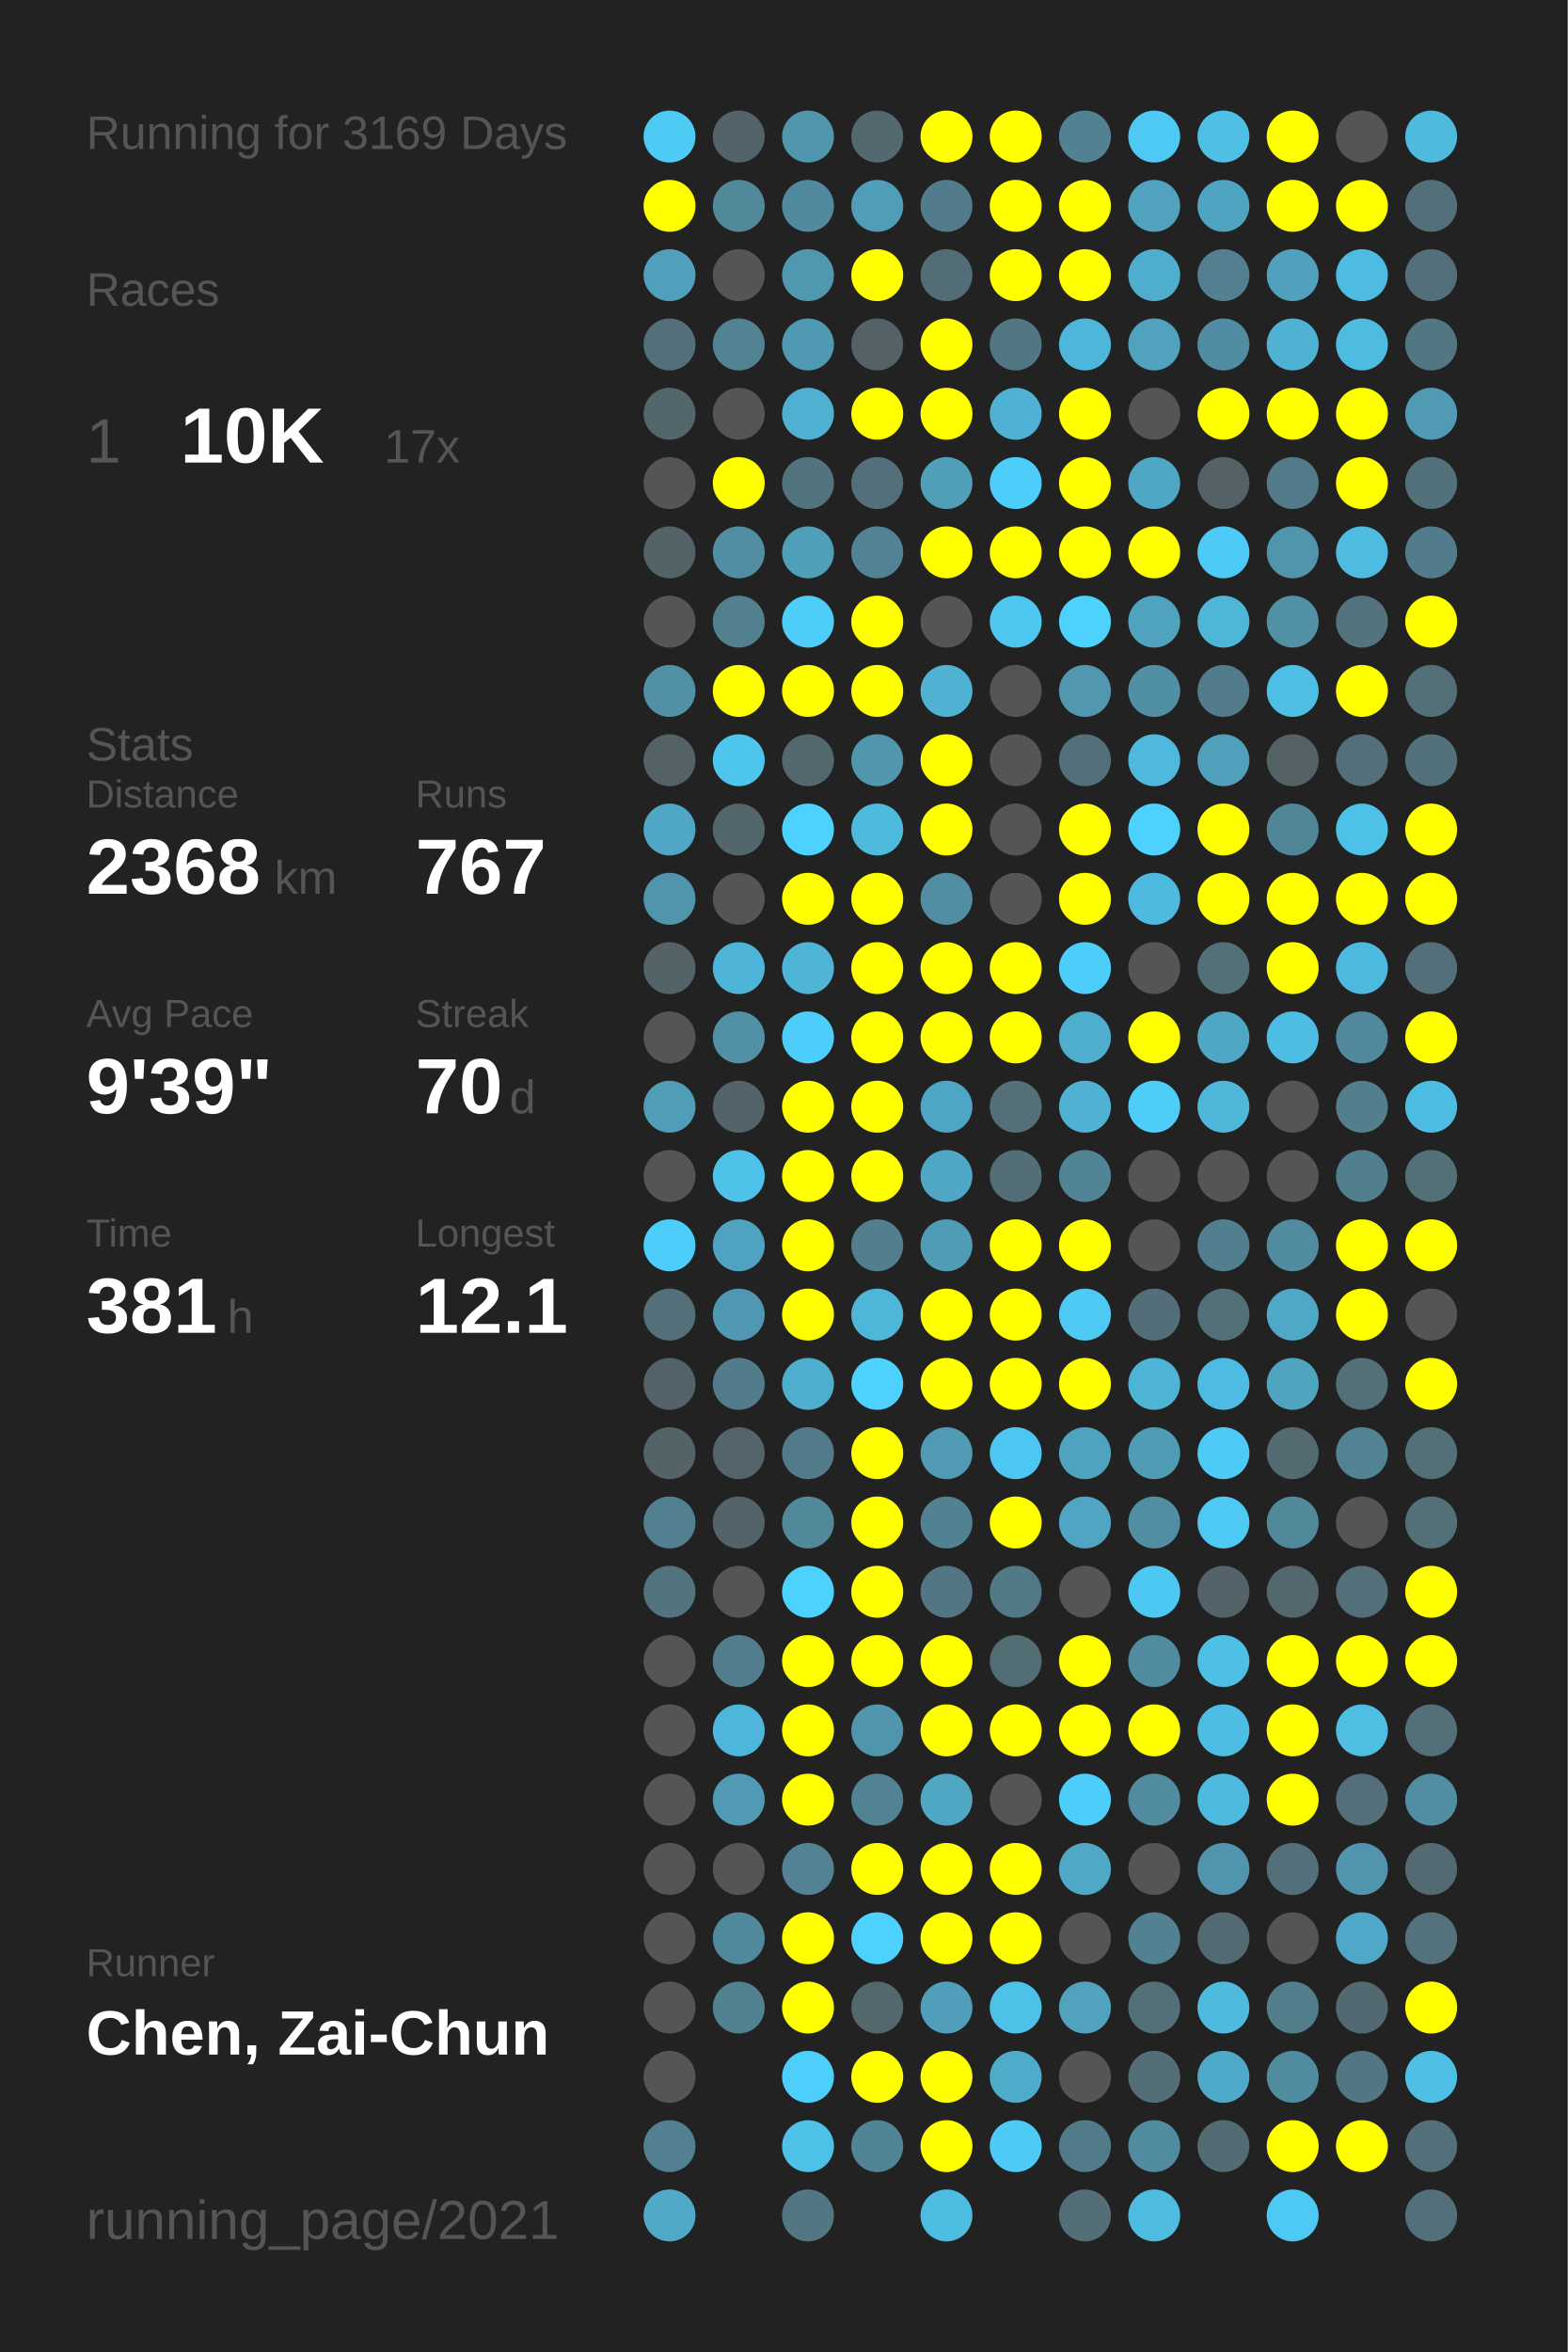
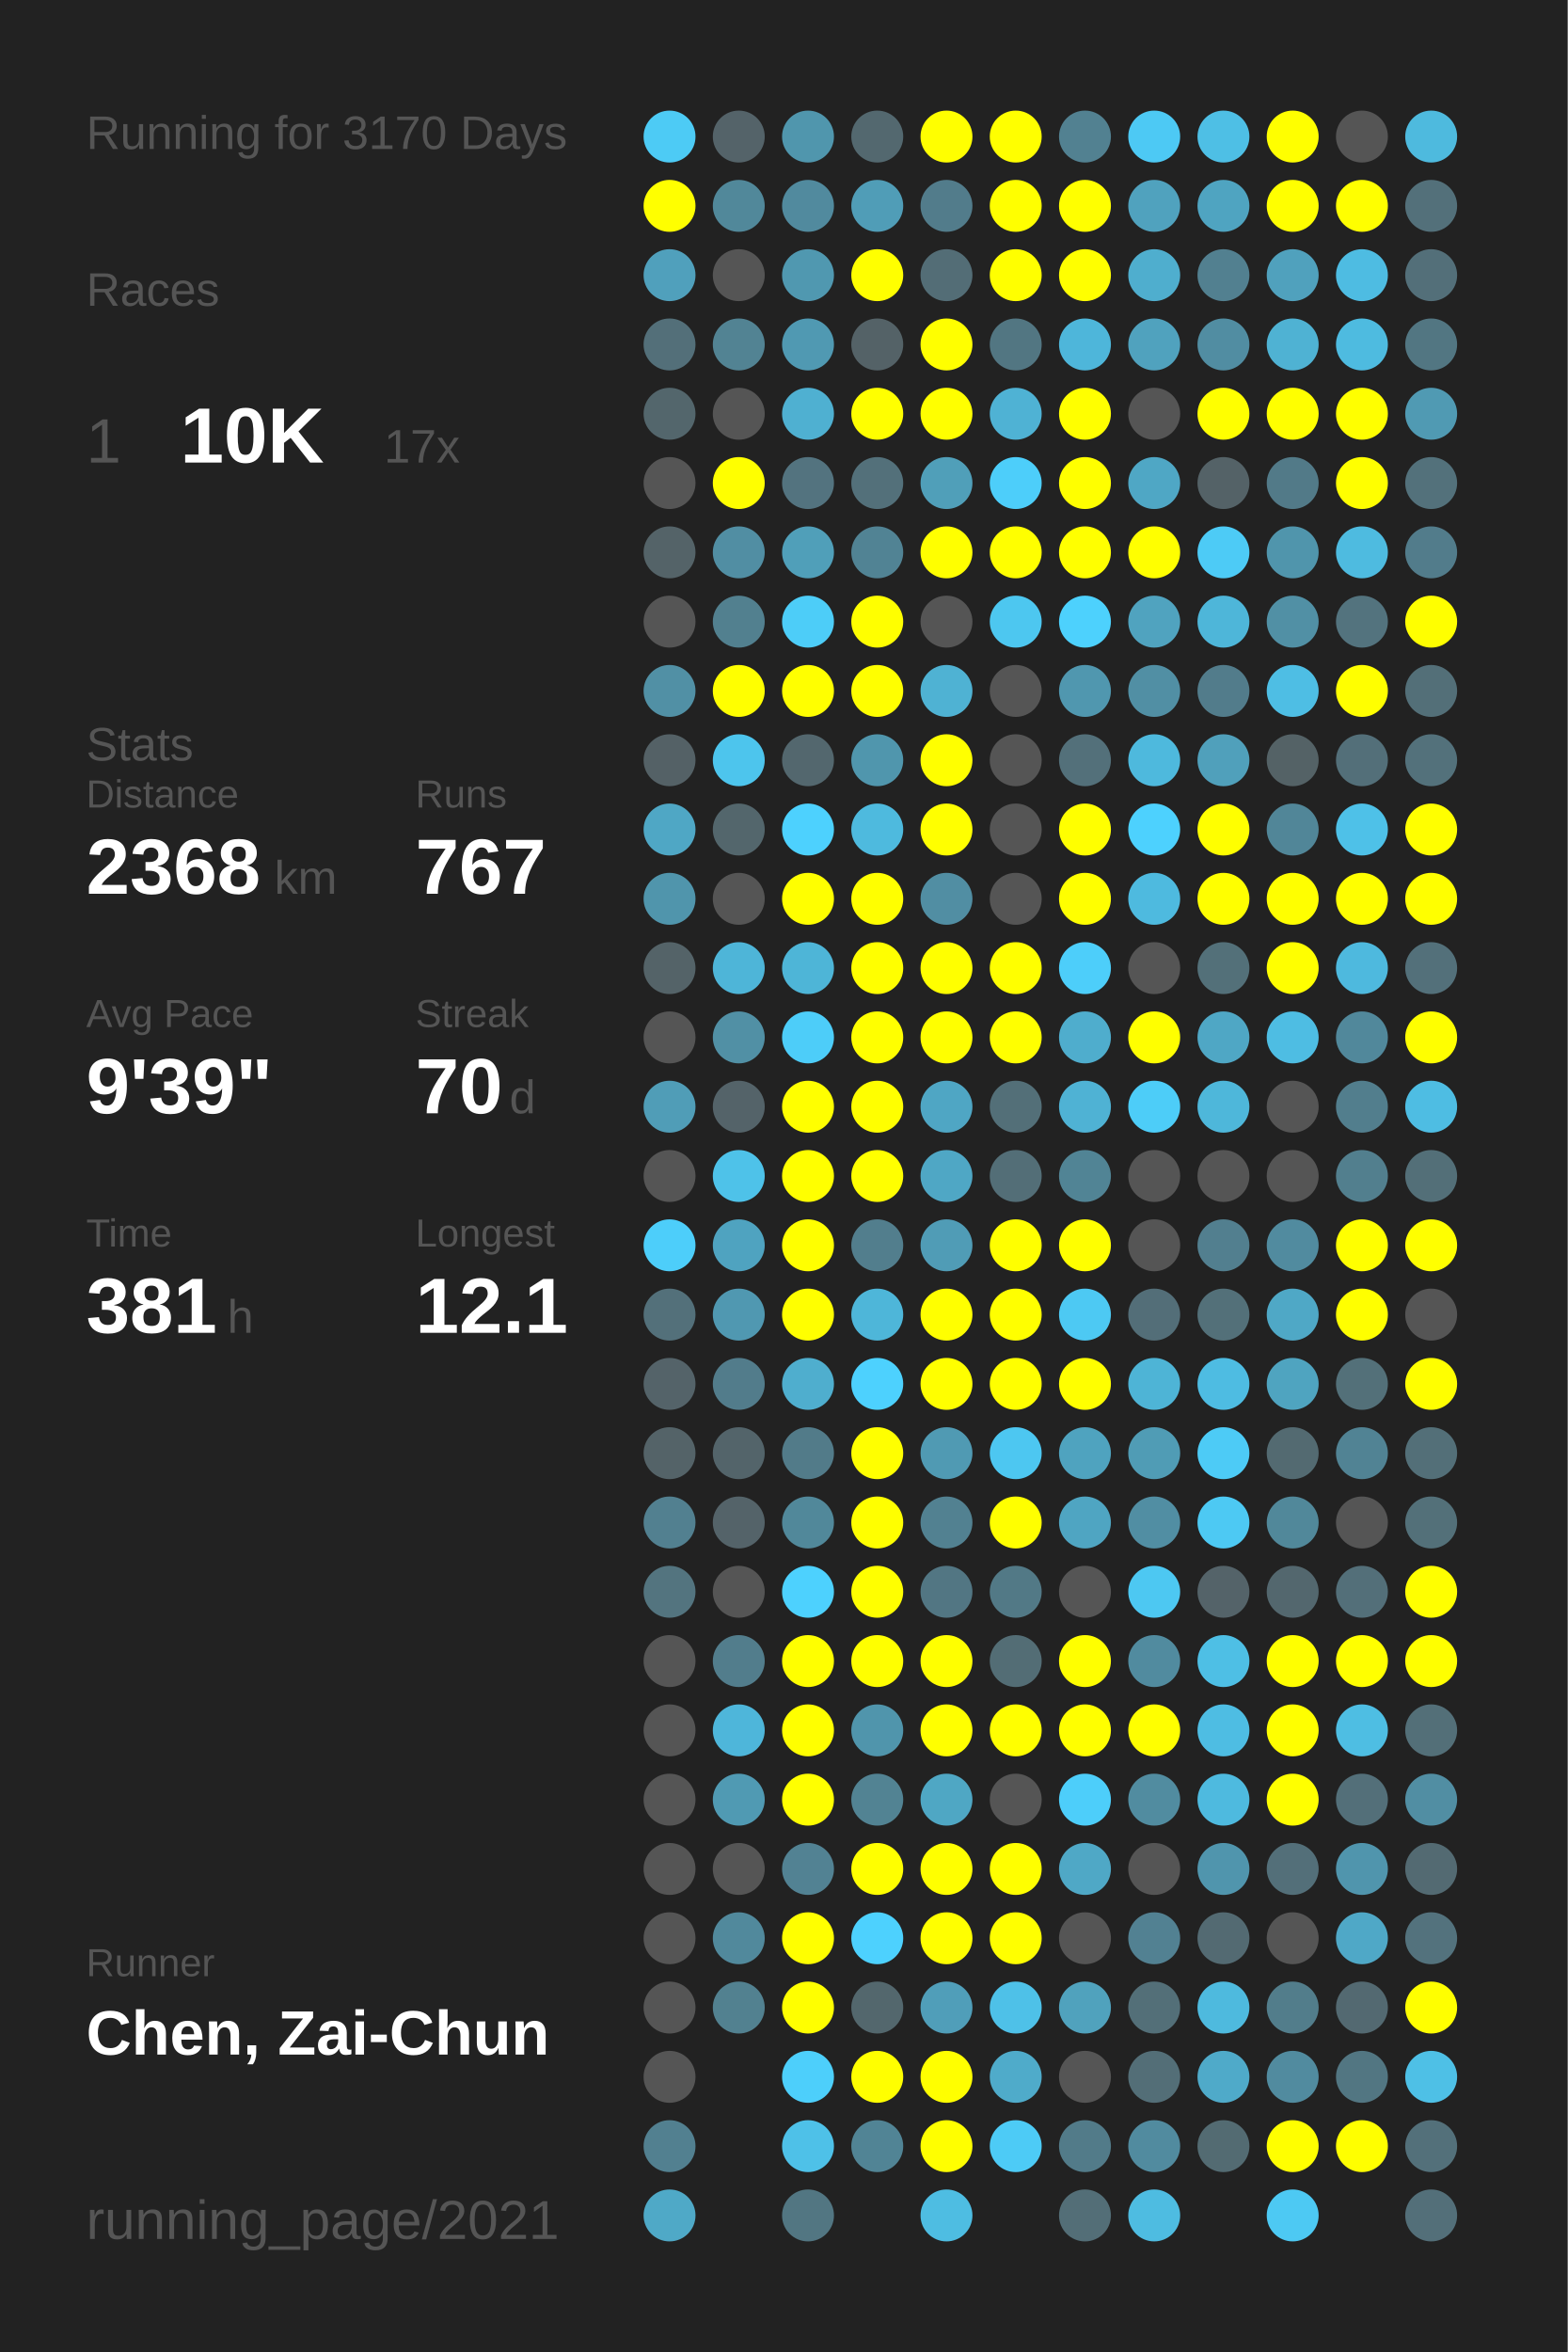
<svg xmlns="http://www.w3.org/2000/svg" baseProfile="full" height="300mm" version="1.1" viewBox="0,0,200,300" width="200mm">
  <defs />
  <rect fill="#222222" height="300" width="200" x="0" y="0" />
-   <text fill="#555555" style="font-size:6px; font-family:Arial;" x="11" y="19">Running for 3169 Days</text>
+   <text fill="#555555" style="font-size:6px; font-family:Arial;" x="11" y="19">Running for 3170 Days</text>
  <text fill="#555555" style="font-size:6px; font-family:Arial;" x="11" y="39">Races</text>
  <text fill="#555555" style="font-size:8px; font-family:Arial;" x="11" y="59">1</text>
  <text fill="#FFFFFF" style="font-size:10px; font-family:Arial; font-weight:bold;" x="23" y="59">10K</text>
  <text fill="#555555" style="font-size:6px; font-family:Arial;" x="49" y="59">17x</text>
  <text fill="#555555" style="font-size:6px; font-family:Arial;" x="11" y="97">Stats</text>
  <text fill="#555555" style="font-size:5px; font-family:Arial;" x="11" y="103">Distance</text>
  <text fill="#FFFFFF" style="font-size:10px; font-family:Arial; font-weight:bold;" x="11" y="114">2368</text>
  <text fill="#555555" style="font-size:6px; font-family:Arial;" x="35" y="114">km</text>
  <text fill="#555555" style="font-size:5px; font-family:Arial;" x="53" y="103">Runs</text>
  <text fill="#FFFFFF" style="font-size:10px; font-family:Arial; font-weight:bold;" x="53" y="114">767</text>
  <text fill="#555555" style="font-size:5px; font-family:Arial;" x="11" y="131">Avg Pace</text>
  <text fill="#FFFFFF" style="font-size:10px; font-family:Arial; font-weight:bold;" x="11" y="142">9'39"</text>
  <text fill="#555555" style="font-size:5px; font-family:Arial;" x="53" y="131">Streak</text>
  <text fill="#FFFFFF" style="font-size:10px; font-family:Arial; font-weight:bold;" x="53" y="142">70</text>
  <text fill="#555555" style="font-size:6px; font-family:Arial;" x="65" y="142">d</text>
  <text fill="#555555" style="font-size:5px; font-family:Arial;" x="11" y="159">Time</text>
  <text fill="#FFFFFF" style="font-size:10px; font-family:Arial; font-weight:bold;" x="11" y="170">381</text>
  <text fill="#555555" style="font-size:6px; font-family:Arial;" x="29" y="170">h</text>
  <text fill="#555555" style="font-size:5px; font-family:Arial;" x="53" y="159">Longest</text>
  <text fill="#FFFFFF" style="font-size:10px; font-family:Arial; font-weight:bold;" x="53" y="170">12.1</text>
  <text fill="#555555" style="font-size:5px; font-family:Arial;" x="11" y="252.065">Runner</text>
  <text fill="#FFFFFF" style="font-size:8px; font-family:Arial; font-weight:bold;" x="11" y="262.065">Chen, Zai-Chun</text>
  <text fill="#555555" style="font-size:7px; font-family:Arial;" x="11" y="285.581">running_page/2021</text>
  <circle cx="85.417" cy="17.419" fill="#4dcbf5" r="3.312" />
  <circle cx="85.417" cy="26.258" fill="#FFFF00" r="3.312" />
  <circle cx="85.417" cy="35.097" fill="#50a0bc" r="3.312" />
  <circle cx="85.417" cy="43.935" fill="#536f79" r="3.312" />
  <circle cx="85.417" cy="52.774" fill="#53666c" r="3.312" />
  <circle cx="85.417" cy="61.613" fill="#555555" r="3.312" />
  <circle cx="85.417" cy="70.452" fill="#546368" r="3.312" />
  <circle cx="85.417" cy="79.29" fill="#555555" r="3.312" />
  <circle cx="85.417" cy="88.129" fill="#5190a5" r="3.312" />
  <circle cx="85.417" cy="96.968" fill="#546166" r="3.312" />
  <circle cx="85.417" cy="105.806" fill="#4fa7c5" r="3.312" />
  <circle cx="85.417" cy="114.645" fill="#5095ac" r="3.312" />
  <circle cx="85.417" cy="123.484" fill="#546368" r="3.312" />
  <circle cx="85.417" cy="132.323" fill="#555555" r="3.312" />
  <circle cx="85.417" cy="141.161" fill="#509db7" r="3.312" />
  <circle cx="85.417" cy="150" fill="#555555" r="3.312" />
  <circle cx="85.417" cy="158.839" fill="#4dcefa" r="3.312" />
  <circle cx="85.417" cy="167.677" fill="#53707a" r="3.312" />
  <circle cx="85.417" cy="176.516" fill="#546369" r="3.312" />
  <circle cx="85.417" cy="185.355" fill="#546368" r="3.312" />
  <circle cx="85.417" cy="194.194" fill="#528090" r="3.312" />
  <circle cx="85.417" cy="203.032" fill="#53747f" r="3.312" />
  <circle cx="85.417" cy="211.871" fill="#555555" r="3.312" />
  <circle cx="85.417" cy="220.71" fill="#555555" r="3.312" />
  <circle cx="85.417" cy="229.548" fill="#555555" r="3.312" />
  <circle cx="85.417" cy="238.387" fill="#555555" r="3.312" />
  <circle cx="85.417" cy="247.226" fill="#555555" r="3.312" />
  <circle cx="85.417" cy="256.065" fill="#555555" r="3.312" />
  <circle cx="85.417" cy="264.903" fill="#555555" r="3.312" />
  <circle cx="85.417" cy="273.742" fill="#528090" r="3.312" />
  <circle cx="85.417" cy="282.581" fill="#4fa9c7" r="3.312" />
  <circle cx="94.25" cy="17.419" fill="#546369" r="3.312" />
  <circle cx="94.25" cy="26.258" fill="#51889a" r="3.312" />
  <circle cx="94.25" cy="35.097" fill="#555555" r="3.312" />
  <circle cx="94.25" cy="43.935" fill="#528393" r="3.312" />
  <circle cx="94.25" cy="52.774" fill="#555555" r="3.312" />
  <circle cx="94.25" cy="61.613" fill="#FFFF00" r="3.312" />
  <circle cx="94.25" cy="70.452" fill="#518ea3" r="3.312" />
  <circle cx="94.25" cy="79.29" fill="#52808f" r="3.312" />
  <circle cx="94.25" cy="88.129" fill="#FFFF00" r="3.312" />
  <circle cx="94.25" cy="96.968" fill="#4dc5ed" r="3.312" />
  <circle cx="94.25" cy="105.806" fill="#53666c" r="3.312" />
  <circle cx="94.25" cy="114.645" fill="#555555" r="3.312" />
  <circle cx="94.25" cy="123.484" fill="#4eb5d8" r="3.312" />
  <circle cx="94.25" cy="132.323" fill="#5190a5" r="3.312" />
  <circle cx="94.25" cy="141.161" fill="#546369" r="3.312" />
  <circle cx="94.25" cy="150" fill="#4ec2e9" r="3.312" />
  <circle cx="94.25" cy="158.839" fill="#4fa3c0" r="3.312" />
  <circle cx="94.25" cy="167.677" fill="#5098b1" r="3.312" />
  <circle cx="94.25" cy="176.516" fill="#527c8b" r="3.312" />
  <circle cx="94.25" cy="185.355" fill="#53646a" r="3.312" />
  <circle cx="94.25" cy="194.194" fill="#546369" r="3.312" />
  <circle cx="94.25" cy="203.032" fill="#555555" r="3.312" />
  <circle cx="94.25" cy="211.871" fill="#527d8c" r="3.312" />
  <circle cx="94.25" cy="220.71" fill="#4eb6da" r="3.312" />
  <circle cx="94.25" cy="229.548" fill="#509ab3" r="3.312" />
  <circle cx="94.25" cy="238.387" fill="#555555" r="3.312" />
  <circle cx="94.25" cy="247.226" fill="#51899c" r="3.312" />
  <circle cx="94.25" cy="256.065" fill="#528190" r="3.312" />
  <circle cx="103.083" cy="17.419" fill="#5096ad" r="3.312" />
  <circle cx="103.083" cy="26.258" fill="#518a9e" r="3.312" />
  <circle cx="103.083" cy="35.097" fill="#5098b0" r="3.312" />
  <circle cx="103.083" cy="43.935" fill="#5099b2" r="3.312" />
  <circle cx="103.083" cy="52.774" fill="#4fb0d1" r="3.312" />
  <circle cx="103.083" cy="61.613" fill="#53737f" r="3.312" />
  <circle cx="103.083" cy="70.452" fill="#509fb9" r="3.312" />
  <circle cx="103.083" cy="79.29" fill="#4dcdf8" r="3.312" />
  <circle cx="103.083" cy="88.129" fill="#FFFF00" r="3.312" />
  <circle cx="103.083" cy="96.968" fill="#53676e" r="3.312" />
  <circle cx="103.083" cy="105.806" fill="#4dd1fe" r="3.312" />
  <circle cx="103.083" cy="114.645" fill="#FFFF00" r="3.312" />
  <circle cx="103.083" cy="123.484" fill="#4eb5d7" r="3.312" />
  <circle cx="103.083" cy="132.323" fill="#4dcdf9" r="3.312" />
  <circle cx="103.083" cy="141.161" fill="#FFFF00" r="3.312" />
  <circle cx="103.083" cy="150" fill="#FFFF00" r="3.312" />
  <circle cx="103.083" cy="158.839" fill="#FFFF00" r="3.312" />
  <circle cx="103.083" cy="167.677" fill="#FFFF00" r="3.312" />
  <circle cx="103.083" cy="176.516" fill="#4faece" r="3.312" />
  <circle cx="103.083" cy="185.355" fill="#527b89" r="3.312" />
  <circle cx="103.083" cy="194.194" fill="#51889a" r="3.312" />
  <circle cx="103.083" cy="203.032" fill="#4dd1fe" r="3.312" />
  <circle cx="103.083" cy="211.871" fill="#FFFF00" r="3.312" />
  <circle cx="103.083" cy="220.71" fill="#FFFF00" r="3.312" />
  <circle cx="103.083" cy="229.548" fill="#FFFF00" r="3.312" />
  <circle cx="103.083" cy="238.387" fill="#528293" r="3.312" />
  <circle cx="103.083" cy="247.226" fill="#FFFF00" r="3.312" />
  <circle cx="103.083" cy="256.065" fill="#FFFF00" r="3.312" />
  <circle cx="103.083" cy="264.903" fill="#4dcffb" r="3.312" />
  <circle cx="103.083" cy="273.742" fill="#4ec1e8" r="3.312" />
  <circle cx="103.083" cy="282.581" fill="#527682" r="3.312" />
  <circle cx="111.917" cy="17.419" fill="#53686f" r="3.312" />
  <circle cx="111.917" cy="26.258" fill="#509db7" r="3.312" />
  <circle cx="111.917" cy="35.097" fill="#FFFF00" r="3.312" />
  <circle cx="111.917" cy="43.935" fill="#546267" r="3.312" />
  <circle cx="111.917" cy="52.774" fill="#FFFF00" r="3.312" />
  <circle cx="111.917" cy="61.613" fill="#53707a" r="3.312" />
  <circle cx="111.917" cy="70.452" fill="#518394" r="3.312" />
  <circle cx="111.917" cy="79.29" fill="#FFFF00" r="3.312" />
  <circle cx="111.917" cy="88.129" fill="#FFFF00" r="3.312" />
  <circle cx="111.917" cy="96.968" fill="#5096ad" r="3.312" />
  <circle cx="111.917" cy="105.806" fill="#4ebade" r="3.312" />
  <circle cx="111.917" cy="114.645" fill="#FFFF00" r="3.312" />
  <circle cx="111.917" cy="123.484" fill="#FFFF00" r="3.312" />
  <circle cx="111.917" cy="132.323" fill="#FFFF00" r="3.312" />
  <circle cx="111.917" cy="141.161" fill="#FFFF00" r="3.312" />
  <circle cx="111.917" cy="150" fill="#FFFF00" r="3.312" />
  <circle cx="111.917" cy="158.839" fill="#527e8d" r="3.312" />
  <circle cx="111.917" cy="167.677" fill="#4eb6d9" r="3.312" />
  <circle cx="111.917" cy="176.516" fill="#4dd1fe" r="3.312" />
  <circle cx="111.917" cy="185.355" fill="#FFFF00" r="3.312" />
  <circle cx="111.917" cy="194.194" fill="#FFFF00" r="3.312" />
  <circle cx="111.917" cy="203.032" fill="#FFFF00" r="3.312" />
  <circle cx="111.917" cy="211.871" fill="#FFFF00" r="3.312" />
  <circle cx="111.917" cy="220.71" fill="#5095ac" r="3.312" />
  <circle cx="111.917" cy="229.548" fill="#528393" r="3.312" />
  <circle cx="111.917" cy="238.387" fill="#FFFF00" r="3.312" />
  <circle cx="111.917" cy="247.226" fill="#4dd1fe" r="3.312" />
  <circle cx="111.917" cy="256.065" fill="#53676d" r="3.312" />
  <circle cx="111.917" cy="264.903" fill="#FFFF00" r="3.312" />
  <circle cx="111.917" cy="273.742" fill="#518495" r="3.312" />
  <circle cx="120.75" cy="17.419" fill="#FFFF00" r="3.312" />
  <circle cx="120.75" cy="26.258" fill="#527c8b" r="3.312" />
  <circle cx="120.75" cy="35.097" fill="#536d76" r="3.312" />
  <circle cx="120.75" cy="43.935" fill="#FFFF00" r="3.312" />
  <circle cx="120.75" cy="52.774" fill="#FFFF00" r="3.312" />
  <circle cx="120.75" cy="61.613" fill="#509fb9" r="3.312" />
  <circle cx="120.75" cy="70.452" fill="#FFFF00" r="3.312" />
  <circle cx="120.75" cy="79.29" fill="#555555" r="3.312" />
  <circle cx="120.75" cy="88.129" fill="#4fb2d3" r="3.312" />
  <circle cx="120.75" cy="96.968" fill="#FFFF00" r="3.312" />
  <circle cx="120.75" cy="105.806" fill="#FFFF00" r="3.312" />
  <circle cx="120.75" cy="114.645" fill="#518ea3" r="3.312" />
  <circle cx="120.75" cy="123.484" fill="#FFFF00" r="3.312" />
  <circle cx="120.75" cy="132.323" fill="#FFFF00" r="3.312" />
  <circle cx="120.75" cy="141.161" fill="#4fa6c4" r="3.312" />
  <circle cx="120.75" cy="150" fill="#4fa7c5" r="3.312" />
  <circle cx="120.75" cy="158.839" fill="#509cb6" r="3.312" />
  <circle cx="120.75" cy="167.677" fill="#FFFF00" r="3.312" />
  <circle cx="120.75" cy="176.516" fill="#FFFF00" r="3.312" />
  <circle cx="120.75" cy="185.355" fill="#509ab3" r="3.312" />
  <circle cx="120.75" cy="194.194" fill="#528191" r="3.312" />
  <circle cx="120.75" cy="203.032" fill="#527683" r="3.312" />
  <circle cx="120.75" cy="211.871" fill="#FFFF00" r="3.312" />
  <circle cx="120.75" cy="220.71" fill="#FFFF00" r="3.312" />
  <circle cx="120.75" cy="229.548" fill="#4fa7c4" r="3.312" />
  <circle cx="120.75" cy="238.387" fill="#FFFF00" r="3.312" />
  <circle cx="120.75" cy="247.226" fill="#FFFF00" r="3.312" />
  <circle cx="120.75" cy="256.065" fill="#509eb9" r="3.312" />
  <circle cx="120.75" cy="264.903" fill="#FFFF00" r="3.312" />
  <circle cx="120.75" cy="273.742" fill="#FFFF00" r="3.312" />
  <circle cx="120.75" cy="282.581" fill="#4ebde2" r="3.312" />
  <circle cx="129.583" cy="17.419" fill="#FFFF00" r="3.312" />
  <circle cx="129.583" cy="26.258" fill="#FFFF00" r="3.312" />
  <circle cx="129.583" cy="35.097" fill="#FFFF00" r="3.312" />
  <circle cx="129.583" cy="43.935" fill="#527682" r="3.312" />
  <circle cx="129.583" cy="52.774" fill="#4fb2d4" r="3.312" />
  <circle cx="129.583" cy="61.613" fill="#4dcefa" r="3.312" />
  <circle cx="129.583" cy="70.452" fill="#FFFF00" r="3.312" />
  <circle cx="129.583" cy="79.29" fill="#4dc7f0" r="3.312" />
  <circle cx="129.583" cy="88.129" fill="#555555" r="3.312" />
  <circle cx="129.583" cy="96.968" fill="#555555" r="3.312" />
  <circle cx="129.583" cy="105.806" fill="#555555" r="3.312" />
  <circle cx="129.583" cy="114.645" fill="#555555" r="3.312" />
  <circle cx="129.583" cy="123.484" fill="#FFFF00" r="3.312" />
  <circle cx="129.583" cy="132.323" fill="#FFFF00" r="3.312" />
  <circle cx="129.583" cy="141.161" fill="#536f78" r="3.312" />
  <circle cx="129.583" cy="150" fill="#536e77" r="3.312" />
  <circle cx="129.583" cy="158.839" fill="#FFFF00" r="3.312" />
  <circle cx="129.583" cy="167.677" fill="#FFFF00" r="3.312" />
  <circle cx="129.583" cy="176.516" fill="#FFFF00" r="3.312" />
  <circle cx="129.583" cy="185.355" fill="#4dc7f1" r="3.312" />
  <circle cx="129.583" cy="194.194" fill="#FFFF00" r="3.312" />
  <circle cx="129.583" cy="203.032" fill="#527986" r="3.312" />
  <circle cx="129.583" cy="211.871" fill="#536d75" r="3.312" />
  <circle cx="129.583" cy="220.71" fill="#FFFF00" r="3.312" />
  <circle cx="129.583" cy="229.548" fill="#555555" r="3.312" />
  <circle cx="129.583" cy="238.387" fill="#FFFF00" r="3.312" />
  <circle cx="129.583" cy="247.226" fill="#FFFF00" r="3.312" />
  <circle cx="129.583" cy="256.065" fill="#4ec1e8" r="3.312" />
  <circle cx="129.583" cy="264.903" fill="#4fabca" r="3.312" />
  <circle cx="129.583" cy="273.742" fill="#4dcbf6" r="3.312" />
  <circle cx="138.417" cy="17.419" fill="#528191" r="3.312" />
  <circle cx="138.417" cy="26.258" fill="#FFFF00" r="3.312" />
  <circle cx="138.417" cy="35.097" fill="#FFFF00" r="3.312" />
  <circle cx="138.417" cy="43.935" fill="#4eb6da" r="3.312" />
  <circle cx="138.417" cy="52.774" fill="#FFFF00" r="3.312" />
  <circle cx="138.417" cy="61.613" fill="#FFFF00" r="3.312" />
  <circle cx="138.417" cy="70.452" fill="#FFFF00" r="3.312" />
  <circle cx="138.417" cy="79.29" fill="#4dd1fd" r="3.312" />
  <circle cx="138.417" cy="88.129" fill="#5097af" r="3.312" />
  <circle cx="138.417" cy="96.968" fill="#53707a" r="3.312" />
  <circle cx="138.417" cy="105.806" fill="#FFFF00" r="3.312" />
  <circle cx="138.417" cy="114.645" fill="#FFFF00" r="3.312" />
  <circle cx="138.417" cy="123.484" fill="#4dcefa" r="3.312" />
  <circle cx="138.417" cy="132.323" fill="#4fadcd" r="3.312" />
  <circle cx="138.417" cy="141.161" fill="#4fb2d4" r="3.312" />
  <circle cx="138.417" cy="150" fill="#518495" r="3.312" />
  <circle cx="138.417" cy="158.839" fill="#FFFF00" r="3.312" />
  <circle cx="138.417" cy="167.677" fill="#4dc9f3" r="3.312" />
  <circle cx="138.417" cy="176.516" fill="#FFFF00" r="3.312" />
  <circle cx="138.417" cy="185.355" fill="#4fa3bf" r="3.312" />
  <circle cx="138.417" cy="194.194" fill="#4fa5c2" r="3.312" />
  <circle cx="138.417" cy="203.032" fill="#555555" r="3.312" />
  <circle cx="138.417" cy="211.871" fill="#FFFF00" r="3.312" />
  <circle cx="138.417" cy="220.71" fill="#FFFF00" r="3.312" />
  <circle cx="138.417" cy="229.548" fill="#4dcefa" r="3.312" />
  <circle cx="138.417" cy="238.387" fill="#4fa8c6" r="3.312" />
  <circle cx="138.417" cy="247.226" fill="#555555" r="3.312" />
  <circle cx="138.417" cy="256.065" fill="#50a2bd" r="3.312" />
  <circle cx="138.417" cy="264.903" fill="#555555" r="3.312" />
  <circle cx="138.417" cy="273.742" fill="#527b89" r="3.312" />
  <circle cx="138.417" cy="282.581" fill="#536e77" r="3.312" />
  <circle cx="147.25" cy="17.419" fill="#4dc9f4" r="3.312" />
  <circle cx="147.25" cy="26.258" fill="#50a2be" r="3.312" />
  <circle cx="147.25" cy="35.097" fill="#4faece" r="3.312" />
  <circle cx="147.25" cy="43.935" fill="#50a2be" r="3.312" />
  <circle cx="147.25" cy="52.774" fill="#555555" r="3.312" />
  <circle cx="147.25" cy="61.613" fill="#4fa7c5" r="3.312" />
  <circle cx="147.25" cy="70.452" fill="#FFFF00" r="3.312" />
  <circle cx="147.25" cy="79.29" fill="#50a3bf" r="3.312" />
  <circle cx="147.25" cy="88.129" fill="#518fa4" r="3.312" />
  <circle cx="147.25" cy="96.968" fill="#4eb9dd" r="3.312" />
  <circle cx="147.25" cy="105.806" fill="#4dd1fe" r="3.312" />
  <circle cx="147.25" cy="114.645" fill="#4ebadf" r="3.312" />
  <circle cx="147.25" cy="123.484" fill="#555555" r="3.312" />
  <circle cx="147.25" cy="132.323" fill="#FFFF00" r="3.312" />
  <circle cx="147.25" cy="141.161" fill="#4dcdf8" r="3.312" />
  <circle cx="147.25" cy="150" fill="#555555" r="3.312" />
  <circle cx="147.25" cy="158.839" fill="#555555" r="3.312" />
  <circle cx="147.25" cy="167.677" fill="#536e78" r="3.312" />
  <circle cx="147.25" cy="176.516" fill="#4eb4d6" r="3.312" />
  <circle cx="147.25" cy="185.355" fill="#509cb5" r="3.312" />
  <circle cx="147.25" cy="194.194" fill="#518ea3" r="3.312" />
  <circle cx="147.25" cy="203.032" fill="#4dc8f2" r="3.312" />
  <circle cx="147.25" cy="211.871" fill="#518b9f" r="3.312" />
  <circle cx="147.25" cy="220.71" fill="#FFFF00" r="3.312" />
  <circle cx="147.25" cy="229.548" fill="#518ca0" r="3.312" />
  <circle cx="147.25" cy="238.387" fill="#555555" r="3.312" />
  <circle cx="147.25" cy="247.226" fill="#528192" r="3.312" />
  <circle cx="147.25" cy="256.065" fill="#536f78" r="3.312" />
  <circle cx="147.25" cy="264.903" fill="#536e77" r="3.312" />
  <circle cx="147.25" cy="273.742" fill="#518b9f" r="3.312" />
  <circle cx="147.25" cy="282.581" fill="#4ebce1" r="3.312" />
  <circle cx="156.083" cy="17.419" fill="#4ebfe5" r="3.312" />
  <circle cx="156.083" cy="26.258" fill="#4fa4c1" r="3.312" />
  <circle cx="156.083" cy="35.097" fill="#528090" r="3.312" />
  <circle cx="156.083" cy="43.935" fill="#518da2" r="3.312" />
  <circle cx="156.083" cy="52.774" fill="#FFFF00" r="3.312" />
  <circle cx="156.083" cy="61.613" fill="#546267" r="3.312" />
  <circle cx="156.083" cy="70.452" fill="#4dcbf6" r="3.312" />
  <circle cx="156.083" cy="79.29" fill="#4eb6d9" r="3.312" />
  <circle cx="156.083" cy="88.129" fill="#527c8b" r="3.312" />
  <circle cx="156.083" cy="96.968" fill="#50a0bb" r="3.312" />
  <circle cx="156.083" cy="105.806" fill="#FFFF00" r="3.312" />
  <circle cx="156.083" cy="114.645" fill="#FFFF00" r="3.312" />
  <circle cx="156.083" cy="123.484" fill="#537079" r="3.312" />
  <circle cx="156.083" cy="132.323" fill="#4fa7c5" r="3.312" />
  <circle cx="156.083" cy="141.161" fill="#4eb7da" r="3.312" />
  <circle cx="156.083" cy="150" fill="#555555" r="3.312" />
  <circle cx="156.083" cy="158.839" fill="#527f8f" r="3.312" />
  <circle cx="156.083" cy="167.677" fill="#537079" r="3.312" />
  <circle cx="156.083" cy="176.516" fill="#4ebce2" r="3.312" />
  <circle cx="156.083" cy="185.355" fill="#4dcbf6" r="3.312" />
  <circle cx="156.083" cy="194.194" fill="#4dc9f3" r="3.312" />
  <circle cx="156.083" cy="203.032" fill="#546369" r="3.312" />
  <circle cx="156.083" cy="211.871" fill="#4ebfe5" r="3.312" />
  <circle cx="156.083" cy="220.71" fill="#4ebde3" r="3.312" />
  <circle cx="156.083" cy="229.548" fill="#4ebadf" r="3.312" />
  <circle cx="156.083" cy="238.387" fill="#5095ad" r="3.312" />
  <circle cx="156.083" cy="247.226" fill="#536a72" r="3.312" />
  <circle cx="156.083" cy="256.065" fill="#4ebade" r="3.312" />
  <circle cx="156.083" cy="264.903" fill="#4faac9" r="3.312" />
  <circle cx="156.083" cy="273.742" fill="#536b72" r="3.312" />
  <circle cx="164.917" cy="17.419" fill="#FFFF00" r="3.312" />
  <circle cx="164.917" cy="26.258" fill="#FFFF00" r="3.312" />
  <circle cx="164.917" cy="35.097" fill="#50a1bd" r="3.312" />
  <circle cx="164.917" cy="43.935" fill="#4fb2d3" r="3.312" />
  <circle cx="164.917" cy="52.774" fill="#FFFF00" r="3.312" />
  <circle cx="164.917" cy="61.613" fill="#527a88" r="3.312" />
  <circle cx="164.917" cy="70.452" fill="#5095ac" r="3.312" />
  <circle cx="164.917" cy="79.29" fill="#5190a5" r="3.312" />
  <circle cx="164.917" cy="88.129" fill="#4ebee4" r="3.312" />
  <circle cx="164.917" cy="96.968" fill="#546266" r="3.312" />
  <circle cx="164.917" cy="105.806" fill="#518698" r="3.312" />
  <circle cx="164.917" cy="114.645" fill="#FFFF00" r="3.312" />
  <circle cx="164.917" cy="123.484" fill="#FFFF00" r="3.312" />
  <circle cx="164.917" cy="132.323" fill="#4ebde3" r="3.312" />
  <circle cx="164.917" cy="141.161" fill="#555555" r="3.312" />
  <circle cx="164.917" cy="150" fill="#555555" r="3.312" />
  <circle cx="164.917" cy="158.839" fill="#518b9f" r="3.312" />
  <circle cx="164.917" cy="167.677" fill="#4fa8c6" r="3.312" />
  <circle cx="164.917" cy="176.516" fill="#4fa4c0" r="3.312" />
  <circle cx="164.917" cy="185.355" fill="#536a71" r="3.312" />
  <circle cx="164.917" cy="194.194" fill="#51889a" r="3.312" />
  <circle cx="164.917" cy="203.032" fill="#53676e" r="3.312" />
  <circle cx="164.917" cy="211.871" fill="#FFFF00" r="3.312" />
  <circle cx="164.917" cy="220.71" fill="#FFFF00" r="3.312" />
  <circle cx="164.917" cy="229.548" fill="#FFFF00" r="3.312" />
  <circle cx="164.917" cy="238.387" fill="#536f79" r="3.312" />
  <circle cx="164.917" cy="247.226" fill="#555555" r="3.312" />
  <circle cx="164.917" cy="256.065" fill="#527d8b" r="3.312" />
  <circle cx="164.917" cy="264.903" fill="#518b9f" r="3.312" />
  <circle cx="164.917" cy="273.742" fill="#FFFF00" r="3.312" />
  <circle cx="164.917" cy="282.581" fill="#4dc9f3" r="3.312" />
  <circle cx="173.75" cy="17.419" fill="#555555" r="3.312" />
  <circle cx="173.75" cy="26.258" fill="#FFFF00" r="3.312" />
  <circle cx="173.75" cy="35.097" fill="#4ebce2" r="3.312" />
  <circle cx="173.75" cy="43.935" fill="#4ebbe0" r="3.312" />
  <circle cx="173.75" cy="52.774" fill="#FFFF00" r="3.312" />
  <circle cx="173.75" cy="61.613" fill="#FFFF00" r="3.312" />
  <circle cx="173.75" cy="70.452" fill="#4ebbe0" r="3.312" />
  <circle cx="173.75" cy="79.29" fill="#53737e" r="3.312" />
  <circle cx="173.75" cy="88.129" fill="#FFFF00" r="3.312" />
  <circle cx="173.75" cy="96.968" fill="#536f79" r="3.312" />
  <circle cx="173.75" cy="105.806" fill="#4ec1e8" r="3.312" />
  <circle cx="173.75" cy="114.645" fill="#FFFF00" r="3.312" />
  <circle cx="173.75" cy="123.484" fill="#4eb9de" r="3.312" />
  <circle cx="173.75" cy="132.323" fill="#51889b" r="3.312" />
  <circle cx="173.75" cy="141.161" fill="#527e8d" r="3.312" />
  <circle cx="173.75" cy="150" fill="#527f8e" r="3.312" />
  <circle cx="173.75" cy="158.839" fill="#FFFF00" r="3.312" />
  <circle cx="173.75" cy="167.677" fill="#FFFF00" r="3.312" />
  <circle cx="173.75" cy="176.516" fill="#537079" r="3.312" />
  <circle cx="173.75" cy="185.355" fill="#518394" r="3.312" />
  <circle cx="173.75" cy="194.194" fill="#555555" r="3.312" />
  <circle cx="173.75" cy="203.032" fill="#536f79" r="3.312" />
  <circle cx="173.75" cy="211.871" fill="#FFFF00" r="3.312" />
  <circle cx="173.75" cy="220.71" fill="#4ebee3" r="3.312" />
  <circle cx="173.75" cy="229.548" fill="#536f79" r="3.312" />
  <circle cx="173.75" cy="238.387" fill="#5095ad" r="3.312" />
  <circle cx="173.75" cy="247.226" fill="#4fa8c7" r="3.312" />
  <circle cx="173.75" cy="256.065" fill="#536971" r="3.312" />
  <circle cx="173.75" cy="264.903" fill="#527682" r="3.312" />
  <circle cx="173.75" cy="273.742" fill="#FFFF00" r="3.312" />
  <circle cx="182.583" cy="17.419" fill="#4ebade" r="3.312" />
  <circle cx="182.583" cy="26.258" fill="#53707a" r="3.312" />
  <circle cx="182.583" cy="35.097" fill="#536f79" r="3.312" />
  <circle cx="182.583" cy="43.935" fill="#527682" r="3.312" />
  <circle cx="182.583" cy="52.774" fill="#509ab3" r="3.312" />
  <circle cx="182.583" cy="61.613" fill="#53717b" r="3.312" />
  <circle cx="182.583" cy="70.452" fill="#527c8b" r="3.312" />
  <circle cx="182.583" cy="79.29" fill="#FFFF00" r="3.312" />
  <circle cx="182.583" cy="88.129" fill="#536f78" r="3.312" />
  <circle cx="182.583" cy="96.968" fill="#53717b" r="3.312" />
  <circle cx="182.583" cy="105.806" fill="#FFFF00" r="3.312" />
  <circle cx="182.583" cy="114.645" fill="#FFFF00" r="3.312" />
  <circle cx="182.583" cy="123.484" fill="#53707a" r="3.312" />
  <circle cx="182.583" cy="132.323" fill="#FFFF00" r="3.312" />
  <circle cx="182.583" cy="141.161" fill="#4ebde3" r="3.312" />
  <circle cx="182.583" cy="150" fill="#536f78" r="3.312" />
  <circle cx="182.583" cy="158.839" fill="#FFFF00" r="3.312" />
  <circle cx="182.583" cy="167.677" fill="#555555" r="3.312" />
  <circle cx="182.583" cy="176.516" fill="#FFFF00" r="3.312" />
  <circle cx="182.583" cy="185.355" fill="#536f78" r="3.312" />
  <circle cx="182.583" cy="194.194" fill="#537079" r="3.312" />
  <circle cx="182.583" cy="203.032" fill="#FFFF00" r="3.312" />
  <circle cx="182.583" cy="211.871" fill="#FFFF00" r="3.312" />
  <circle cx="182.583" cy="220.71" fill="#536f78" r="3.312" />
  <circle cx="182.583" cy="229.548" fill="#518ea3" r="3.312" />
  <circle cx="182.583" cy="238.387" fill="#536a72" r="3.312" />
  <circle cx="182.583" cy="247.226" fill="#53727d" r="3.312" />
  <circle cx="182.583" cy="256.065" fill="#FFFF00" r="3.312" />
  <circle cx="182.583" cy="264.903" fill="#4ec0e6" r="3.312" />
  <circle cx="182.583" cy="273.742" fill="#53707a" r="3.312" />
  <circle cx="182.583" cy="282.581" fill="#536f79" r="3.312" />
</svg>
